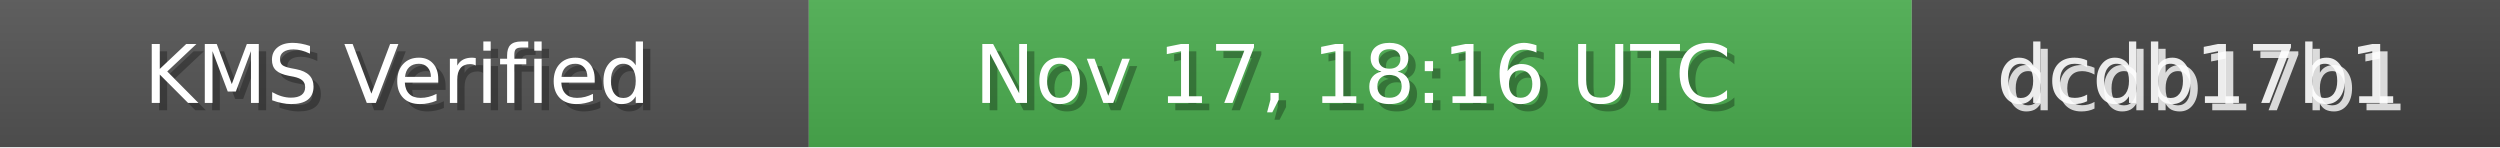
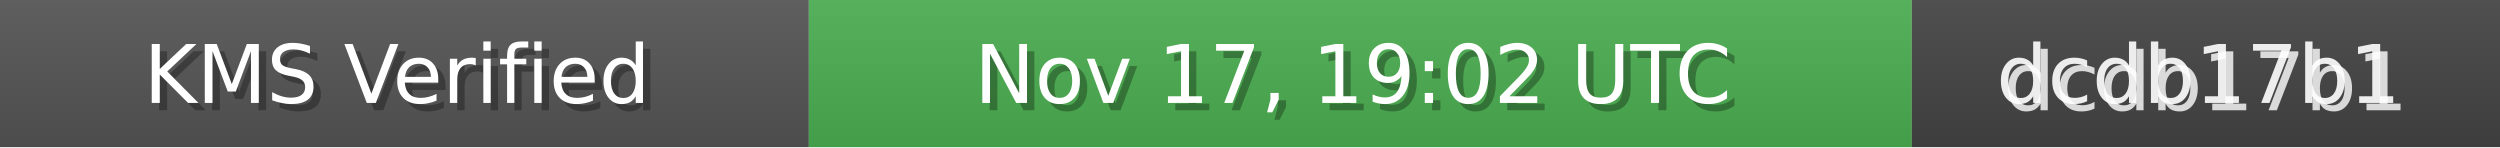
<svg xmlns="http://www.w3.org/2000/svg" width="340" height="20" role="img">
  <linearGradient id="bg" x2="0" y2="100%">
    <stop offset="0" stop-color="#bbb" stop-opacity=".1" />
    <stop offset="1" stop-opacity=".1" />
  </linearGradient>
  <rect width="110" height="20" fill="#555" />
  <rect x="110" width="150" height="20" fill="#4CAF50" />
  <rect x="260" width="80" height="20" fill="#444" />
  <rect width="340" height="20" fill="url(#bg)" />
  <g fill="#fff" text-anchor="middle" font-family="Verdana,Geneva,DejaVu Sans,sans-serif" font-size="11">
    <text x="55" y="15" fill="#000" fill-opacity=".3">KMS Verified</text>
    <text x="54" y="14">KMS Verified</text>
-     <text x="185" y="15" fill="#000" fill-opacity=".3">Nov 17, 18:16 UTC</text>
-     <text x="184" y="14">Nov 17, 18:16 UTC</text>
+     <text x="185" y="15" fill="#000" fill-opacity=".3">Nov 17, 19:02 UTC</text>
+     <text x="184" y="14">Nov 17, 19:02 UTC</text>
    <text x="300" y="15" fill="#fff" fill-opacity=".8">dcdb17b1</text>
    <text x="299" y="14" fill="#fff" fill-opacity=".9">dcdb17b1</text>
  </g>
</svg>
